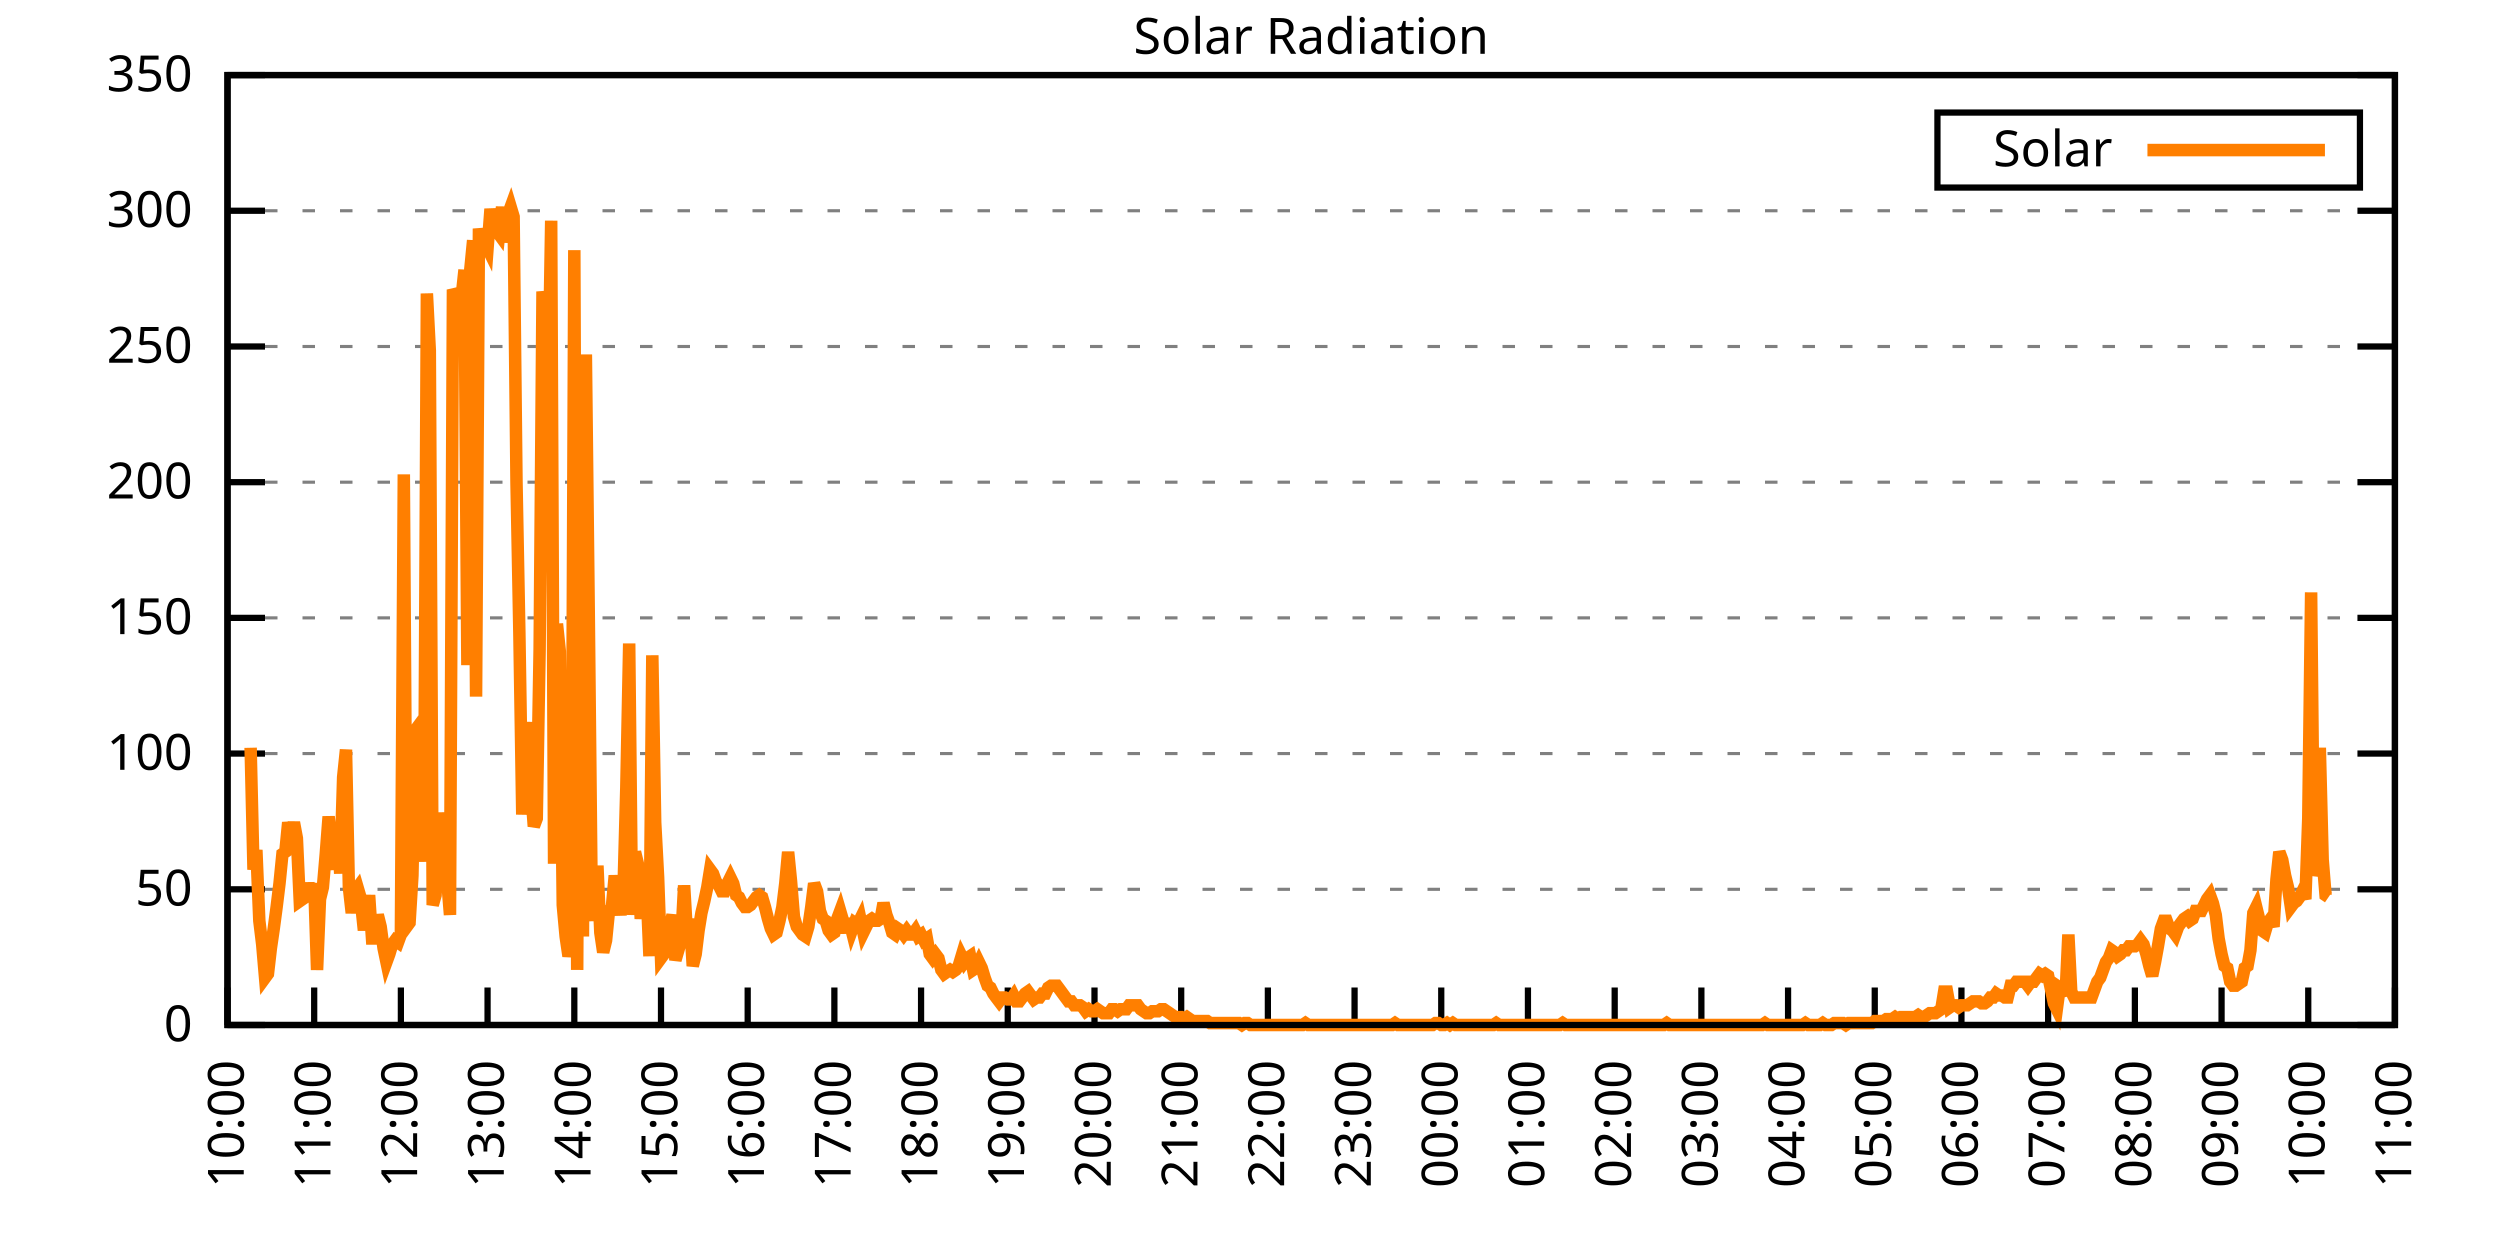
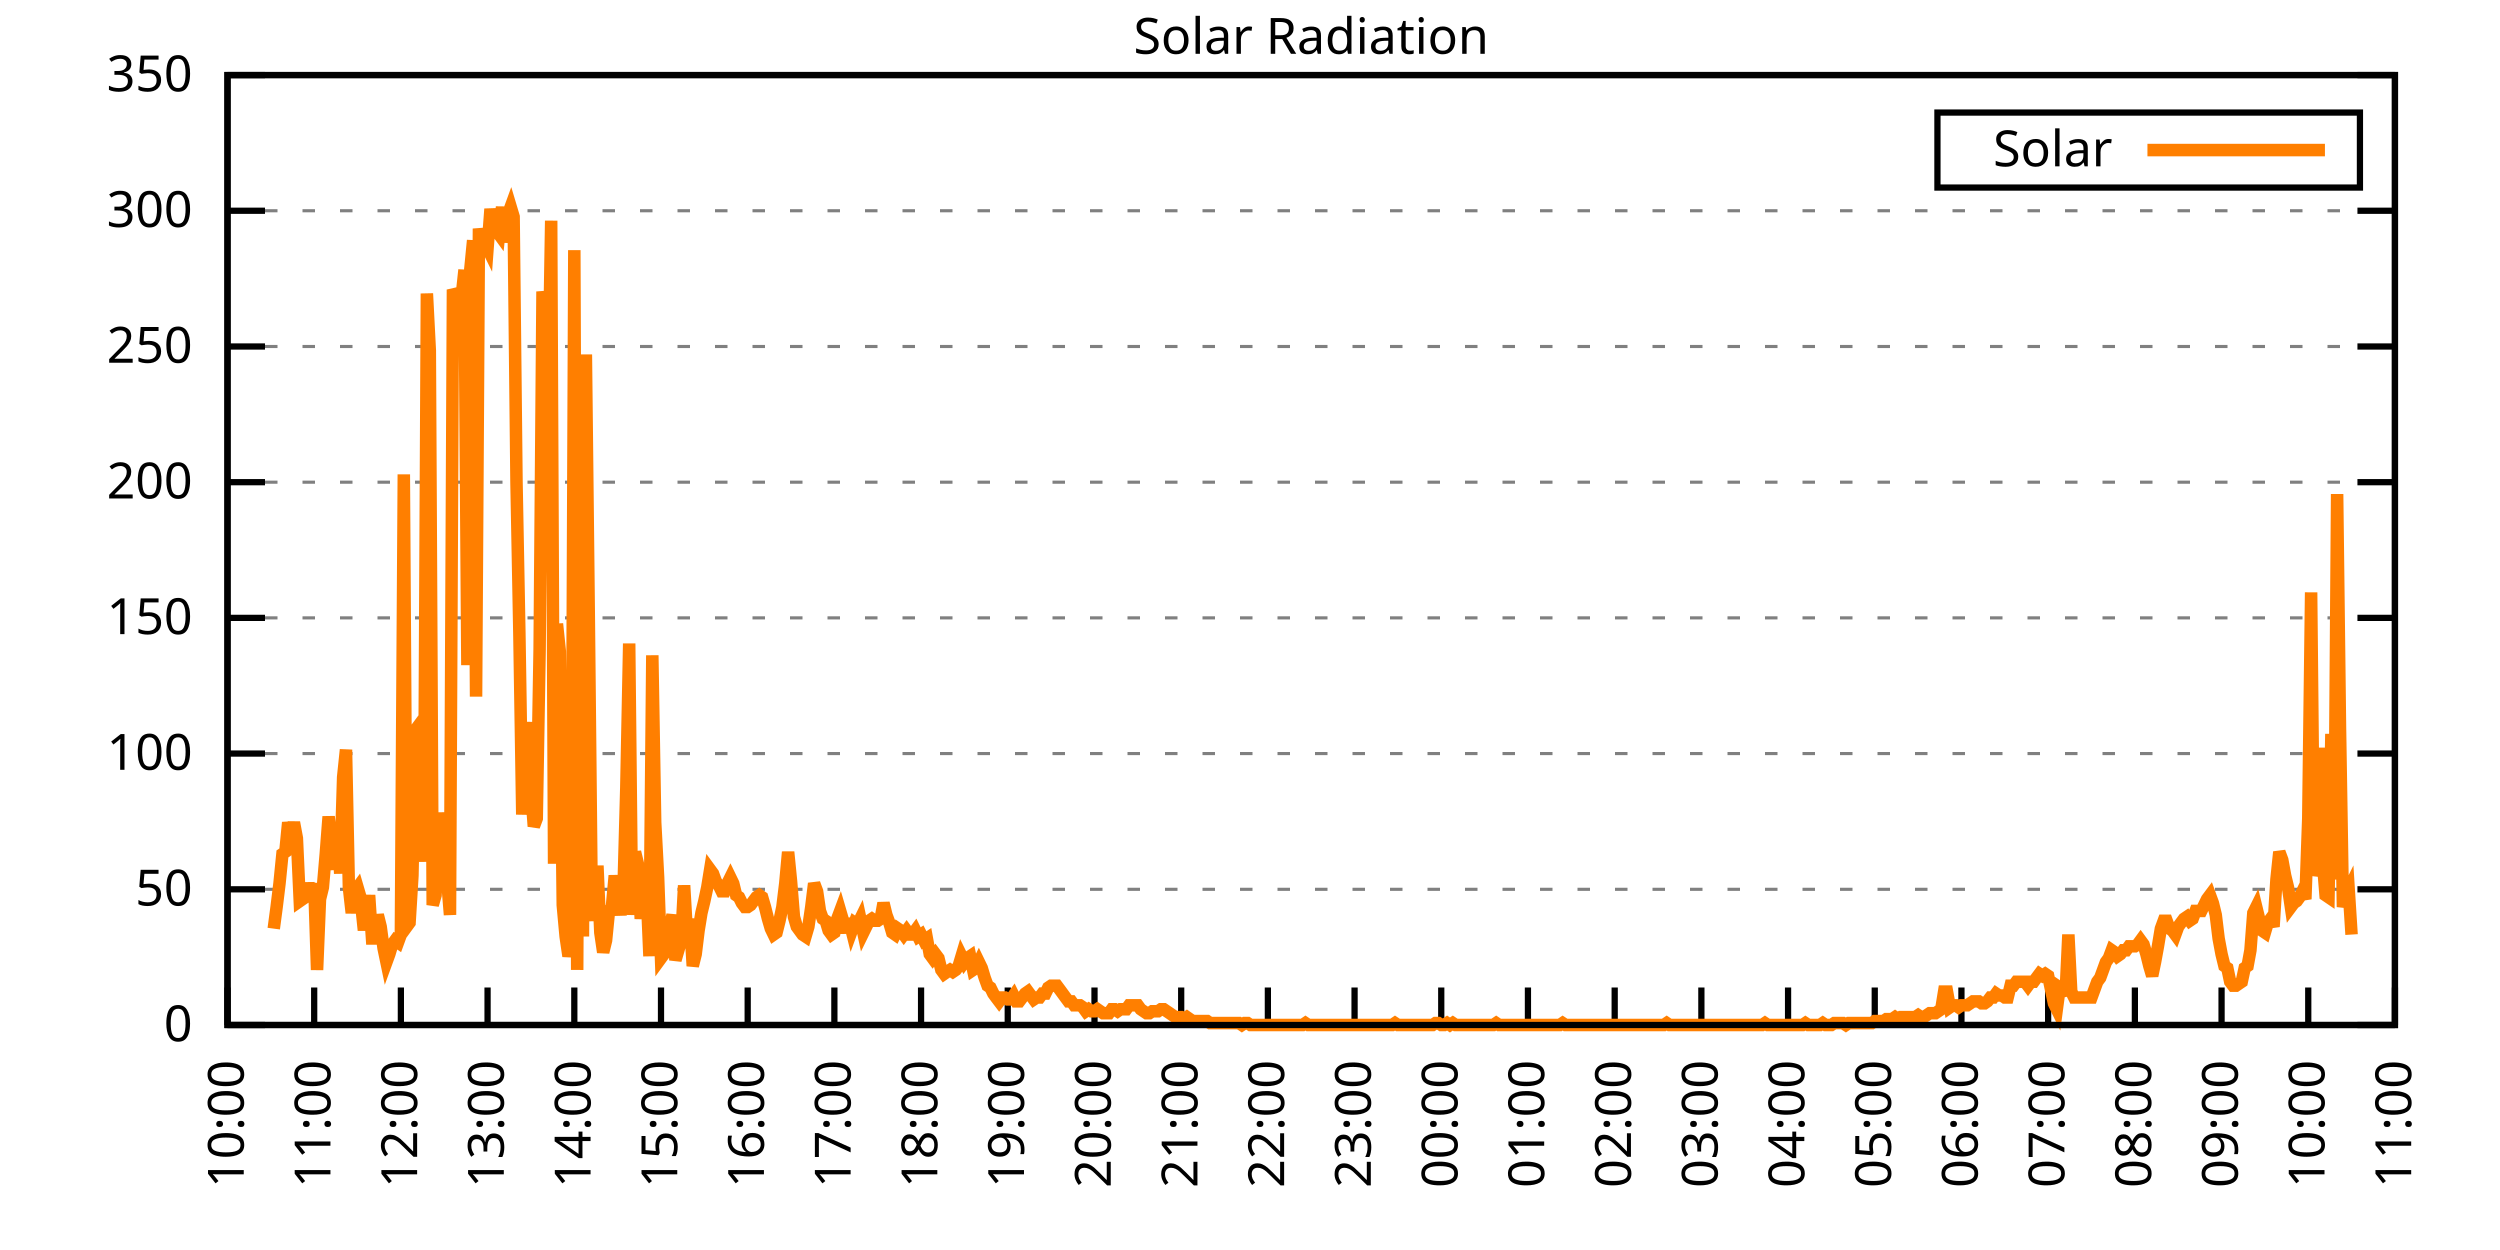
<svg xmlns="http://www.w3.org/2000/svg" xmlns:xlink="http://www.w3.org/1999/xlink" width="400" height="200" viewBox="0 0 400 200">
  <g id="gnuplot_canvas">
    <rect x="0" y="0" width="400" height="200" fill="none" />
    <defs>
      <circle id="gpDot" r="0.5" stroke-width="0.5" stroke="currentColor" />
      <path id="gpPt0" stroke-width="0.333" stroke="currentColor" d="M-1,0 h2 M0,-1 v2" />
      <path id="gpPt1" stroke-width="0.333" stroke="currentColor" d="M-1,-1 L1,1 M1,-1 L-1,1" />
      <path id="gpPt2" stroke-width="0.333" stroke="currentColor" d="M-1,0 L1,0 M0,-1 L0,1 M-1,-1 L1,1 M-1,1 L1,-1" />
      <rect id="gpPt3" stroke-width="0.333" stroke="currentColor" x="-1" y="-1" width="2" height="2" />
      <rect id="gpPt4" stroke-width="0.333" stroke="currentColor" fill="currentColor" x="-1" y="-1" width="2" height="2" />
      <circle id="gpPt5" stroke-width="0.333" stroke="currentColor" cx="0" cy="0" r="1" />
      <use xlink:href="#gpPt5" id="gpPt6" fill="currentColor" stroke="none" />
      <path id="gpPt7" stroke-width="0.333" stroke="currentColor" d="M0,-1.33 L-1.33,0.67 L1.33,0.67 z" />
      <use xlink:href="#gpPt7" id="gpPt8" fill="currentColor" stroke="none" />
      <use xlink:href="#gpPt7" id="gpPt9" stroke="currentColor" transform="rotate(180)" />
      <use xlink:href="#gpPt9" id="gpPt10" fill="currentColor" stroke="none" />
      <use xlink:href="#gpPt3" id="gpPt11" stroke="currentColor" transform="rotate(45)" />
      <use xlink:href="#gpPt11" id="gpPt12" fill="currentColor" stroke="none" />
      <path id="gpPt13" stroke-width="0.333" stroke="currentColor" d="M0,1.330 L1.265,0.411 L0.782,-1.067 L-0.782,-1.076 L-1.265,0.411 z" />
      <use xlink:href="#gpPt13" id="gpPt14" fill="currentColor" stroke="none" />
      <filter id="textbox" filterUnits="objectBoundingBox" x="0" y="0" height="1" width="1">
        <feFlood flood-color="white" flood-opacity="1" result="bgnd" />
        <feComposite in="SourceGraphic" in2="bgnd" operator="atop" />
      </filter>
      <filter id="greybox" filterUnits="objectBoundingBox" x="0" y="0" height="1" width="1">
        <feFlood flood-color="lightgrey" flood-opacity="1" result="grey" />
        <feComposite in="SourceGraphic" in2="grey" operator="atop" />
      </filter>
    </defs>
    <g fill="none" color="white" stroke="currentColor" stroke-width="1.00" stroke-linecap="butt" stroke-linejoin="miter">
</g>
    <g fill="none" color="black" stroke="currentColor" stroke-width="1.00" stroke-linecap="butt" stroke-linejoin="miter">
      <g stroke="none" shape-rendering="crispEdges">
        <polygon fill="rgb(255, 255, 255)" points="36.40,164.00 383.18,164.00 383.18,12.02 36.40,12.02 " />
      </g>
    </g>
    <g fill="none" color="black" stroke="currentColor" stroke-width="1.00" stroke-linecap="butt" stroke-linejoin="miter">
</g>
    <g fill="none" color="black" stroke="black" stroke-width="0.50" stroke-linecap="butt" stroke-linejoin="miter">
</g>
    <g fill="none" color="gray" stroke="currentColor" stroke-width="0.50" stroke-linecap="butt" stroke-linejoin="miter">
      <path stroke="gray" stroke-dasharray="2,4" class="gridline" d="M36.40,164.00 L383.19,164.00  " />
    </g>
    <g fill="none" color="gray" stroke="gray" stroke-width="1.00" stroke-linecap="butt" stroke-linejoin="miter">
</g>
    <g fill="none" color="black" stroke="currentColor" stroke-width="1.00" stroke-linecap="butt" stroke-linejoin="miter">
      <path stroke="black" d="M36.40,164.00 L42.40,164.00 M383.19,164.00 L377.19,164.00  " />
      <g transform="translate(30.80,166.60)" stroke="none" fill="black" font-family="Sans" font-size="8.00" text-anchor="end">
        <text>
          <tspan font-family="Sans"> 0</tspan>
        </text>
      </g>
    </g>
    <g fill="none" color="black" stroke="currentColor" stroke-width="1.00" stroke-linecap="butt" stroke-linejoin="miter">
</g>
    <g fill="none" color="black" stroke="black" stroke-width="0.50" stroke-linecap="butt" stroke-linejoin="miter">
</g>
    <g fill="none" color="gray" stroke="currentColor" stroke-width="0.50" stroke-linecap="butt" stroke-linejoin="miter">
      <path stroke="gray" stroke-dasharray="2,4" class="gridline" d="M36.40,142.29 L383.19,142.29  " />
    </g>
    <g fill="none" color="gray" stroke="gray" stroke-width="1.00" stroke-linecap="butt" stroke-linejoin="miter">
</g>
    <g fill="none" color="black" stroke="currentColor" stroke-width="1.00" stroke-linecap="butt" stroke-linejoin="miter">
      <path stroke="black" d="M36.40,142.29 L42.40,142.29 M383.19,142.29 L377.19,142.29  " />
      <g transform="translate(30.80,144.89)" stroke="none" fill="black" font-family="Sans" font-size="8.00" text-anchor="end">
        <text>
          <tspan font-family="Sans"> 50</tspan>
        </text>
      </g>
    </g>
    <g fill="none" color="black" stroke="currentColor" stroke-width="1.00" stroke-linecap="butt" stroke-linejoin="miter">
</g>
    <g fill="none" color="black" stroke="black" stroke-width="0.50" stroke-linecap="butt" stroke-linejoin="miter">
</g>
    <g fill="none" color="gray" stroke="currentColor" stroke-width="0.50" stroke-linecap="butt" stroke-linejoin="miter">
      <path stroke="gray" stroke-dasharray="2,4" class="gridline" d="M36.40,120.57 L383.19,120.57  " />
    </g>
    <g fill="none" color="gray" stroke="gray" stroke-width="1.00" stroke-linecap="butt" stroke-linejoin="miter">
</g>
    <g fill="none" color="black" stroke="currentColor" stroke-width="1.00" stroke-linecap="butt" stroke-linejoin="miter">
      <path stroke="black" d="M36.40,120.57 L42.40,120.57 M383.19,120.57 L377.19,120.57  " />
      <g transform="translate(30.80,123.17)" stroke="none" fill="black" font-family="Sans" font-size="8.00" text-anchor="end">
        <text>
          <tspan font-family="Sans"> 100</tspan>
        </text>
      </g>
    </g>
    <g fill="none" color="black" stroke="currentColor" stroke-width="1.00" stroke-linecap="butt" stroke-linejoin="miter">
</g>
    <g fill="none" color="black" stroke="black" stroke-width="0.50" stroke-linecap="butt" stroke-linejoin="miter">
</g>
    <g fill="none" color="gray" stroke="currentColor" stroke-width="0.50" stroke-linecap="butt" stroke-linejoin="miter">
      <path stroke="gray" stroke-dasharray="2,4" class="gridline" d="M36.40,98.86 L383.19,98.86  " />
    </g>
    <g fill="none" color="gray" stroke="gray" stroke-width="1.00" stroke-linecap="butt" stroke-linejoin="miter">
</g>
    <g fill="none" color="black" stroke="currentColor" stroke-width="1.00" stroke-linecap="butt" stroke-linejoin="miter">
      <path stroke="black" d="M36.40,98.86 L42.40,98.86 M383.19,98.86 L377.19,98.86  " />
      <g transform="translate(30.80,101.46)" stroke="none" fill="black" font-family="Sans" font-size="8.00" text-anchor="end">
        <text>
          <tspan font-family="Sans"> 150</tspan>
        </text>
      </g>
    </g>
    <g fill="none" color="black" stroke="currentColor" stroke-width="1.00" stroke-linecap="butt" stroke-linejoin="miter">
</g>
    <g fill="none" color="black" stroke="black" stroke-width="0.50" stroke-linecap="butt" stroke-linejoin="miter">
</g>
    <g fill="none" color="gray" stroke="currentColor" stroke-width="0.50" stroke-linecap="butt" stroke-linejoin="miter">
      <path stroke="gray" stroke-dasharray="2,4" class="gridline" d="M36.40,77.15 L383.19,77.15  " />
    </g>
    <g fill="none" color="gray" stroke="gray" stroke-width="1.00" stroke-linecap="butt" stroke-linejoin="miter">
</g>
    <g fill="none" color="black" stroke="currentColor" stroke-width="1.00" stroke-linecap="butt" stroke-linejoin="miter">
      <path stroke="black" d="M36.40,77.15 L42.40,77.15 M383.19,77.15 L377.19,77.15  " />
      <g transform="translate(30.80,79.75)" stroke="none" fill="black" font-family="Sans" font-size="8.00" text-anchor="end">
        <text>
          <tspan font-family="Sans"> 200</tspan>
        </text>
      </g>
    </g>
    <g fill="none" color="black" stroke="currentColor" stroke-width="1.00" stroke-linecap="butt" stroke-linejoin="miter">
</g>
    <g fill="none" color="black" stroke="black" stroke-width="0.50" stroke-linecap="butt" stroke-linejoin="miter">
</g>
    <g fill="none" color="gray" stroke="currentColor" stroke-width="0.50" stroke-linecap="butt" stroke-linejoin="miter">
      <path stroke="gray" stroke-dasharray="2,4" class="gridline" d="M36.40,55.44 L383.19,55.44  " />
    </g>
    <g fill="none" color="gray" stroke="gray" stroke-width="1.00" stroke-linecap="butt" stroke-linejoin="miter">
</g>
    <g fill="none" color="black" stroke="currentColor" stroke-width="1.00" stroke-linecap="butt" stroke-linejoin="miter">
      <path stroke="black" d="M36.40,55.44 L42.40,55.44 M383.19,55.44 L377.19,55.44  " />
      <g transform="translate(30.80,58.04)" stroke="none" fill="black" font-family="Sans" font-size="8.00" text-anchor="end">
        <text>
          <tspan font-family="Sans"> 250</tspan>
        </text>
      </g>
    </g>
    <g fill="none" color="black" stroke="currentColor" stroke-width="1.00" stroke-linecap="butt" stroke-linejoin="miter">
</g>
    <g fill="none" color="black" stroke="black" stroke-width="0.50" stroke-linecap="butt" stroke-linejoin="miter">
</g>
    <g fill="none" color="gray" stroke="currentColor" stroke-width="0.50" stroke-linecap="butt" stroke-linejoin="miter">
      <path stroke="gray" stroke-dasharray="2,4" class="gridline" d="M36.40,33.72 L383.19,33.72  " />
    </g>
    <g fill="none" color="gray" stroke="gray" stroke-width="1.00" stroke-linecap="butt" stroke-linejoin="miter">
</g>
    <g fill="none" color="black" stroke="currentColor" stroke-width="1.00" stroke-linecap="butt" stroke-linejoin="miter">
      <path stroke="black" d="M36.40,33.72 L42.40,33.72 M383.19,33.72 L377.19,33.72  " />
      <g transform="translate(30.80,36.32)" stroke="none" fill="black" font-family="Sans" font-size="8.00" text-anchor="end">
        <text>
          <tspan font-family="Sans"> 300</tspan>
        </text>
      </g>
    </g>
    <g fill="none" color="black" stroke="currentColor" stroke-width="1.00" stroke-linecap="butt" stroke-linejoin="miter">
</g>
    <g fill="none" color="black" stroke="black" stroke-width="0.50" stroke-linecap="butt" stroke-linejoin="miter">
</g>
    <g fill="none" color="gray" stroke="currentColor" stroke-width="0.50" stroke-linecap="butt" stroke-linejoin="miter">
      <path stroke="gray" stroke-dasharray="2,4" class="gridline" d="M36.40,12.01 L383.19,12.01  " />
    </g>
    <g fill="none" color="gray" stroke="gray" stroke-width="1.00" stroke-linecap="butt" stroke-linejoin="miter">
</g>
    <g fill="none" color="black" stroke="currentColor" stroke-width="1.00" stroke-linecap="butt" stroke-linejoin="miter">
      <path stroke="black" d="M36.40,12.01 L42.40,12.01 M383.19,12.01 L377.19,12.01  " />
      <g transform="translate(30.80,14.61)" stroke="none" fill="black" font-family="Sans" font-size="8.00" text-anchor="end">
        <text>
          <tspan font-family="Sans"> 350</tspan>
        </text>
      </g>
    </g>
    <g fill="none" color="black" stroke="currentColor" stroke-width="1.00" stroke-linecap="butt" stroke-linejoin="miter">
      <path stroke="black" d="M36.40,164.00 L36.40,158.00  " />
      <g transform="translate(39.00,169.60) rotate(270.00)" stroke="none" fill="black" font-family="Sans" font-size="8.00" text-anchor="end">
        <text>
          <tspan font-family="Sans">10:00</tspan>
        </text>
      </g>
    </g>
    <g fill="none" color="black" stroke="currentColor" stroke-width="1.00" stroke-linecap="butt" stroke-linejoin="miter">
      <path stroke="black" d="M50.27,164.00 L50.27,158.00  " />
      <g transform="translate(52.87,169.60) rotate(270.00)" stroke="none" fill="black" font-family="Sans" font-size="8.00" text-anchor="end">
        <text>
          <tspan font-family="Sans">11:00</tspan>
        </text>
      </g>
    </g>
    <g fill="none" color="black" stroke="currentColor" stroke-width="1.00" stroke-linecap="butt" stroke-linejoin="miter">
      <path stroke="black" d="M64.14,164.00 L64.14,158.00  " />
      <g transform="translate(66.74,169.60) rotate(270.00)" stroke="none" fill="black" font-family="Sans" font-size="8.00" text-anchor="end">
        <text>
          <tspan font-family="Sans">12:00</tspan>
        </text>
      </g>
    </g>
    <g fill="none" color="black" stroke="currentColor" stroke-width="1.00" stroke-linecap="butt" stroke-linejoin="miter">
      <path stroke="black" d="M78.01,164.00 L78.01,158.00  " />
      <g transform="translate(80.61,169.60) rotate(270.00)" stroke="none" fill="black" font-family="Sans" font-size="8.00" text-anchor="end">
        <text>
          <tspan font-family="Sans">13:00</tspan>
        </text>
      </g>
    </g>
    <g fill="none" color="black" stroke="currentColor" stroke-width="1.00" stroke-linecap="butt" stroke-linejoin="miter">
      <path stroke="black" d="M91.89,164.00 L91.89,158.00  " />
      <g transform="translate(94.49,169.60) rotate(270.00)" stroke="none" fill="black" font-family="Sans" font-size="8.00" text-anchor="end">
        <text>
          <tspan font-family="Sans">14:00</tspan>
        </text>
      </g>
    </g>
    <g fill="none" color="black" stroke="currentColor" stroke-width="1.00" stroke-linecap="butt" stroke-linejoin="miter">
      <path stroke="black" d="M105.76,164.00 L105.76,158.00  " />
      <g transform="translate(108.36,169.60) rotate(270.00)" stroke="none" fill="black" font-family="Sans" font-size="8.00" text-anchor="end">
        <text>
          <tspan font-family="Sans">15:00</tspan>
        </text>
      </g>
    </g>
    <g fill="none" color="black" stroke="currentColor" stroke-width="1.00" stroke-linecap="butt" stroke-linejoin="miter">
      <path stroke="black" d="M119.63,164.00 L119.63,158.00  " />
      <g transform="translate(122.23,169.60) rotate(270.00)" stroke="none" fill="black" font-family="Sans" font-size="8.00" text-anchor="end">
        <text>
          <tspan font-family="Sans">16:00</tspan>
        </text>
      </g>
    </g>
    <g fill="none" color="black" stroke="currentColor" stroke-width="1.00" stroke-linecap="butt" stroke-linejoin="miter">
      <path stroke="black" d="M133.50,164.00 L133.50,158.00  " />
      <g transform="translate(136.10,169.60) rotate(270.00)" stroke="none" fill="black" font-family="Sans" font-size="8.00" text-anchor="end">
        <text>
          <tspan font-family="Sans">17:00</tspan>
        </text>
      </g>
    </g>
    <g fill="none" color="black" stroke="currentColor" stroke-width="1.00" stroke-linecap="butt" stroke-linejoin="miter">
      <path stroke="black" d="M147.37,164.00 L147.37,158.00  " />
      <g transform="translate(149.97,169.60) rotate(270.00)" stroke="none" fill="black" font-family="Sans" font-size="8.00" text-anchor="end">
        <text>
          <tspan font-family="Sans">18:00</tspan>
        </text>
      </g>
    </g>
    <g fill="none" color="black" stroke="currentColor" stroke-width="1.00" stroke-linecap="butt" stroke-linejoin="miter">
      <path stroke="black" d="M161.24,164.00 L161.24,158.00  " />
      <g transform="translate(163.84,169.60) rotate(270.00)" stroke="none" fill="black" font-family="Sans" font-size="8.00" text-anchor="end">
        <text>
          <tspan font-family="Sans">19:00</tspan>
        </text>
      </g>
    </g>
    <g fill="none" color="black" stroke="currentColor" stroke-width="1.00" stroke-linecap="butt" stroke-linejoin="miter">
      <path stroke="black" d="M175.12,164.00 L175.12,158.00  " />
      <g transform="translate(177.72,169.60) rotate(270.00)" stroke="none" fill="black" font-family="Sans" font-size="8.00" text-anchor="end">
        <text>
          <tspan font-family="Sans">20:00</tspan>
        </text>
      </g>
    </g>
    <g fill="none" color="black" stroke="currentColor" stroke-width="1.00" stroke-linecap="butt" stroke-linejoin="miter">
      <path stroke="black" d="M188.99,164.00 L188.99,158.00  " />
      <g transform="translate(191.59,169.60) rotate(270.00)" stroke="none" fill="black" font-family="Sans" font-size="8.00" text-anchor="end">
        <text>
          <tspan font-family="Sans">21:00</tspan>
        </text>
      </g>
    </g>
    <g fill="none" color="black" stroke="currentColor" stroke-width="1.00" stroke-linecap="butt" stroke-linejoin="miter">
      <path stroke="black" d="M202.86,164.00 L202.86,158.00  " />
      <g transform="translate(205.46,169.60) rotate(270.00)" stroke="none" fill="black" font-family="Sans" font-size="8.00" text-anchor="end">
        <text>
          <tspan font-family="Sans">22:00</tspan>
        </text>
      </g>
    </g>
    <g fill="none" color="black" stroke="currentColor" stroke-width="1.00" stroke-linecap="butt" stroke-linejoin="miter">
      <path stroke="black" d="M216.73,164.00 L216.73,158.00  " />
      <g transform="translate(219.33,169.60) rotate(270.00)" stroke="none" fill="black" font-family="Sans" font-size="8.00" text-anchor="end">
        <text>
          <tspan font-family="Sans">23:00</tspan>
        </text>
      </g>
    </g>
    <g fill="none" color="black" stroke="currentColor" stroke-width="1.00" stroke-linecap="butt" stroke-linejoin="miter">
      <path stroke="black" d="M230.60,164.00 L230.60,158.00  " />
      <g transform="translate(233.20,169.60) rotate(270.00)" stroke="none" fill="black" font-family="Sans" font-size="8.00" text-anchor="end">
        <text>
          <tspan font-family="Sans">00:00</tspan>
        </text>
      </g>
    </g>
    <g fill="none" color="black" stroke="currentColor" stroke-width="1.00" stroke-linecap="butt" stroke-linejoin="miter">
      <path stroke="black" d="M244.47,164.00 L244.47,158.00  " />
      <g transform="translate(247.07,169.60) rotate(270.00)" stroke="none" fill="black" font-family="Sans" font-size="8.00" text-anchor="end">
        <text>
          <tspan font-family="Sans">01:00</tspan>
        </text>
      </g>
    </g>
    <g fill="none" color="black" stroke="currentColor" stroke-width="1.00" stroke-linecap="butt" stroke-linejoin="miter">
      <path stroke="black" d="M258.35,164.00 L258.35,158.00  " />
      <g transform="translate(260.95,169.60) rotate(270.00)" stroke="none" fill="black" font-family="Sans" font-size="8.00" text-anchor="end">
        <text>
          <tspan font-family="Sans">02:00</tspan>
        </text>
      </g>
    </g>
    <g fill="none" color="black" stroke="currentColor" stroke-width="1.00" stroke-linecap="butt" stroke-linejoin="miter">
      <path stroke="black" d="M272.22,164.00 L272.22,158.00  " />
      <g transform="translate(274.82,169.60) rotate(270.00)" stroke="none" fill="black" font-family="Sans" font-size="8.00" text-anchor="end">
        <text>
          <tspan font-family="Sans">03:00</tspan>
        </text>
      </g>
    </g>
    <g fill="none" color="black" stroke="currentColor" stroke-width="1.00" stroke-linecap="butt" stroke-linejoin="miter">
      <path stroke="black" d="M286.09,164.00 L286.09,158.00  " />
      <g transform="translate(288.69,169.60) rotate(270.00)" stroke="none" fill="black" font-family="Sans" font-size="8.00" text-anchor="end">
        <text>
          <tspan font-family="Sans">04:00</tspan>
        </text>
      </g>
    </g>
    <g fill="none" color="black" stroke="currentColor" stroke-width="1.00" stroke-linecap="butt" stroke-linejoin="miter">
      <path stroke="black" d="M299.96,164.00 L299.96,158.00  " />
      <g transform="translate(302.56,169.60) rotate(270.00)" stroke="none" fill="black" font-family="Sans" font-size="8.00" text-anchor="end">
        <text>
          <tspan font-family="Sans">05:00</tspan>
        </text>
      </g>
    </g>
    <g fill="none" color="black" stroke="currentColor" stroke-width="1.00" stroke-linecap="butt" stroke-linejoin="miter">
      <path stroke="black" d="M313.83,164.00 L313.83,158.00  " />
      <g transform="translate(316.43,169.60) rotate(270.00)" stroke="none" fill="black" font-family="Sans" font-size="8.00" text-anchor="end">
        <text>
          <tspan font-family="Sans">06:00</tspan>
        </text>
      </g>
    </g>
    <g fill="none" color="black" stroke="currentColor" stroke-width="1.00" stroke-linecap="butt" stroke-linejoin="miter">
      <path stroke="black" d="M327.70,164.00 L327.70,158.00  " />
      <g transform="translate(330.30,169.60) rotate(270.00)" stroke="none" fill="black" font-family="Sans" font-size="8.00" text-anchor="end">
        <text>
          <tspan font-family="Sans">07:00</tspan>
        </text>
      </g>
    </g>
    <g fill="none" color="black" stroke="currentColor" stroke-width="1.00" stroke-linecap="butt" stroke-linejoin="miter">
      <path stroke="black" d="M341.58,164.00 L341.58,158.00  " />
      <g transform="translate(344.18,169.60) rotate(270.00)" stroke="none" fill="black" font-family="Sans" font-size="8.00" text-anchor="end">
        <text>
          <tspan font-family="Sans">08:00</tspan>
        </text>
      </g>
    </g>
    <g fill="none" color="black" stroke="currentColor" stroke-width="1.00" stroke-linecap="butt" stroke-linejoin="miter">
      <path stroke="black" d="M355.45,164.00 L355.45,158.00  " />
      <g transform="translate(358.05,169.60) rotate(270.00)" stroke="none" fill="black" font-family="Sans" font-size="8.00" text-anchor="end">
        <text>
          <tspan font-family="Sans">09:00</tspan>
        </text>
      </g>
    </g>
    <g fill="none" color="black" stroke="currentColor" stroke-width="1.00" stroke-linecap="butt" stroke-linejoin="miter">
      <path stroke="black" d="M369.32,164.00 L369.32,158.00  " />
      <g transform="translate(371.92,169.60) rotate(270.00)" stroke="none" fill="black" font-family="Sans" font-size="8.00" text-anchor="end">
        <text>
          <tspan font-family="Sans">10:00</tspan>
        </text>
      </g>
    </g>
    <g fill="none" color="black" stroke="currentColor" stroke-width="1.00" stroke-linecap="butt" stroke-linejoin="miter">
      <path stroke="black" d="M383.19,164.00 L383.19,158.00  " />
      <g transform="translate(385.79,169.60) rotate(270.00)" stroke="none" fill="black" font-family="Sans" font-size="8.00" text-anchor="end">
        <text>
          <tspan font-family="Sans">11:00</tspan>
        </text>
      </g>
    </g>
    <g fill="none" color="black" stroke="currentColor" stroke-width="1.00" stroke-linecap="butt" stroke-linejoin="miter">
</g>
    <g fill="none" color="black" stroke="currentColor" stroke-width="1.00" stroke-linecap="butt" stroke-linejoin="miter">
      <path stroke="black" d="M36.40,12.01 L36.40,164.00 L383.19,164.00 L383.19,12.01 L36.40,12.01 Z  " />
    </g>
    <g fill="none" color="black" stroke="currentColor" stroke-width="1.00" stroke-linecap="butt" stroke-linejoin="miter">
</g>
    <g fill="none" color="black" stroke="currentColor" stroke-width="1.00" stroke-linecap="butt" stroke-linejoin="miter">
      <path stroke="black" d="M309.99,30.01 L309.99,18.01 L377.59,18.01 L377.59,30.01 L309.99,30.01 Z  " />
    </g>
    <g id="Solar_Radiation_plot_1">
      <g fill="none" color="white" stroke="black" stroke-width="2.00" stroke-linecap="butt" stroke-linejoin="miter">
</g>
      <g fill="none" color="black" stroke="currentColor" stroke-width="2.00" stroke-linecap="butt" stroke-linejoin="miter">
        <g transform="translate(337.99,26.61)" stroke="none" fill="black" font-family="Sans" font-size="8.00" text-anchor="end">
          <text>
            <tspan font-family="Sans">Solar</tspan>
          </text>
        </g>
      </g>
      <g fill="none" color="black" stroke="currentColor" stroke-width="2.00" stroke-linecap="butt" stroke-linejoin="miter">
-         <path stroke="rgb(255, 127,   0)" d="M343.59,24.01 L371.99,24.01 M40.10,119.64 L40.56,139.14 L41.02,136.00 L41.49,147.32 L41.95,151.10 L42.41,156.45   L42.87,155.82 L43.34,151.73 L43.80,148.58 L44.26,145.12 L44.72,141.35 L45.19,136.63 L45.65,136.31 L46.11,131.59   L46.57,133.79 L47.03,131.59 L47.50,134.11 L47.96,144.18 L48.42,143.86 L48.88,143.55 L49.35,141.35 L49.81,143.23   L50.27,141.35 L50.73,155.19 L51.20,143.86 L51.66,141.98 L52.12,136.63 L52.58,130.65 L53.05,135.05 L53.51,139.14   L53.97,131.91 L54.43,139.77 L54.90,124.36 L55.36,119.95 L55.82,141.98 L56.28,146.07 L56.75,142.60 L57.21,141.98   L57.67,143.55 L58.13,147.95 L58.59,147.95 L59.06,143.23 L59.52,150.16 L59.98,150.16 L60.44,146.38 L60.91,148.27   L61.37,151.73 L61.83,153.93 L62.29,152.67 L62.76,151.10 L63.22,150.47 L63.68,150.79 L64.14,149.53 L64.61,75.90   L65.07,148.27 L65.53,147.64 L65.99,140.09 L66.46,116.80 L66.92,116.18 L67.38,119.01 L67.84,137.89 L68.30,46.96   L68.77,56.08 L69.23,144.81 L69.69,143.23 L70.15,130.02 L70.62,136.63 L71.08,141.03 L71.54,140.72 L72.00,146.38   L72.47,46.33 L72.93,47.27 L73.39,50.10 L73.85,47.58 L74.32,43.18 L74.78,106.42 L75.24,43.18 L75.70,38.46   L76.17,111.46 L76.63,36.57 L77.09,39.40 L77.55,38.78 L78.01,39.72 L78.48,33.43 L78.94,36.57 L79.40,36.89   L79.86,37.52 L80.33,33.11 L80.79,38.78 L81.25,34.37 L81.71,33.11 L82.18,34.68 L82.64,77.16 L83.10,101.39   L83.56,130.33 L84.03,121.21 L84.49,115.55 L84.95,125.93 L85.41,132.22 L85.88,130.96 L86.34,103.90 L86.80,46.64   L87.26,49.47 L87.72,63.95 L88.19,35.31 L88.65,138.20 L89.11,99.81 L89.57,104.22 L90.04,144.81 L90.50,149.84   L90.96,152.99 L91.42,151.10 L91.89,40.03 L92.35,155.19 L92.81,60.80 L93.27,149.84 L93.74,56.71 L94.20,97.93   L94.66,142.60 L95.12,147.32 L95.59,138.51 L96.05,149.21 L96.51,152.36 L96.97,150.47 L97.44,145.75 L97.90,145.12   L98.36,140.09 L98.82,143.86 L99.28,146.38 L99.75,142.60 L100.21,125.93 L100.67,102.96 L101.13,146.38 L101.60,136.31   L102.06,138.20 L102.52,147.01 L102.98,141.98 L103.45,142.29 L103.91,152.99 L104.37,104.85 L104.83,131.59 L105.30,140.40   L105.76,153.30 L106.22,152.67 L106.68,148.90 L107.15,148.27 L107.61,146.38 L108.07,153.62 L108.99,150.47 L109.46,141.66   L109.92,149.53 L110.38,147.01 L110.84,154.56 L111.31,152.67 L111.77,148.90 L112.23,146.07 L112.69,144.18 L113.16,141.98   L113.62,139.14 L114.08,139.77 L114.54,141.03 L115.01,141.66 L115.47,142.60 L115.93,142.60 L116.39,141.35 L116.86,140.40   L117.32,141.35 L117.78,143.23 L118.24,143.55 L118.70,144.49 L119.17,145.12 L119.63,145.12 L120.09,144.81 L120.55,144.18   L121.02,143.55 L121.48,143.23 L121.94,143.55 L122.40,145.12 L122.87,147.01 L123.33,148.58 L123.79,149.53 L124.25,149.21   L124.72,147.32 L125.18,145.12 L125.64,141.35 L126.10,136.31 L126.57,141.03 L127.03,146.70 L127.49,148.27 L127.95,148.90   L128.41,149.53 L128.88,149.84 L129.34,148.27 L129.80,145.12 L130.26,141.35 L130.73,142.60 L131.19,145.75 L131.65,147.01   L132.11,147.32 L132.58,148.90 L133.04,149.53 L133.50,149.21 L133.96,147.01 L134.43,145.75 L134.89,147.32 L135.35,149.21   L135.81,147.01 L136.28,148.90 L136.74,147.64 L137.20,147.95 L137.66,147.01 L138.13,149.21 L138.59,148.27 L139.05,147.32   L139.51,147.01 L139.97,147.32 L140.44,147.32 L140.90,147.01 L141.36,144.49 L141.82,146.38 L142.29,147.64 L142.75,149.21   L143.21,149.53 L143.67,148.58 L144.14,148.90 L144.60,149.53 L145.06,148.90 L145.52,149.53 L145.99,149.53 L146.45,148.90   L146.91,149.84 L147.37,149.53 L147.84,150.47 L148.30,150.16 L148.76,152.67 L149.22,153.30 L149.68,152.67 L150.15,153.30   L150.61,155.19 L151.07,155.82 L151.53,155.50 L152.00,155.19 L152.46,155.50 L152.92,155.19 L153.38,154.56 L153.85,152.99   L154.31,153.93 L154.77,153.30 L155.23,152.99 L155.70,155.19 L156.16,154.88 L156.62,153.93 L157.08,154.88 L157.55,156.45   L158.01,157.71 L158.47,158.02 L158.93,158.97 L159.39,159.60 L159.86,160.22 L160.32,159.60 L160.78,159.60 L161.24,159.91   L161.71,159.91 L162.17,159.28 L162.63,160.22 L163.09,160.22 L163.56,159.60 L164.02,158.97 L164.48,158.65 L164.94,159.28   L165.41,159.91 L165.87,159.60 L166.33,159.60 L166.79,158.97 L167.26,158.97 L167.72,158.02 L168.18,157.71 L168.64,157.71   L169.10,157.71 L169.57,158.34 L170.03,158.97 L170.49,159.60 L170.95,160.22 L171.42,160.22 L171.88,160.85 L172.34,160.85   L172.80,160.85 L173.27,161.17 L173.73,161.80 L174.19,161.48 L174.65,161.80 L175.12,161.80 L175.58,161.48 L176.04,161.80   L176.50,162.11 L176.97,162.11 L177.43,162.11 L177.89,161.48 L178.35,161.48 L178.82,161.80 L179.28,161.48 L179.74,161.48   L180.20,161.48 L180.66,160.85 L181.13,160.85 L181.59,160.85 L182.05,160.85 L182.51,161.48 L182.98,161.80 L183.44,162.11   L183.90,162.11 L184.36,161.80 L184.83,161.80 L185.29,161.80 L185.75,161.48 L186.21,161.48 L186.68,161.80 L187.14,162.11   L187.60,162.43 L188.06,162.74 L188.53,162.74 L188.99,162.74 L189.45,163.06 L189.91,162.74 L190.37,163.06 L190.84,163.37   L191.30,163.37 L191.76,163.37 L192.22,163.37 L192.69,163.37 L193.15,163.37 L193.61,163.69 L194.07,163.69 L194.54,163.69   L195.00,163.69 L195.46,163.69 L195.92,163.69 L196.39,163.69 L196.85,163.69 L197.31,163.69 L197.77,163.69 L198.24,163.69   L198.70,164.00 L199.16,163.69 L199.62,163.69 L200.08,164.00 L200.55,164.00 L201.01,164.00 L201.47,164.00 L201.93,164.00   L202.40,164.00 L202.86,164.00 L203.32,164.00 L203.78,164.00 L204.25,164.00 L204.71,164.00 L205.17,164.00 L205.63,164.00   L206.10,164.00 L206.56,164.00 L207.02,164.00 L207.48,164.00 L207.95,164.00 L208.41,164.00 L208.87,163.69 L209.33,164.00   L209.80,164.00 L210.26,164.00 L210.72,164.00 L211.18,164.00 L211.64,164.00 L212.11,164.00 L212.57,164.00 L213.03,164.00   L213.49,164.00 L213.96,164.00 L214.42,164.00 L214.88,164.00 L215.34,164.00 L215.81,164.00 L216.27,164.00 L216.73,164.00   L217.19,164.00 L217.66,164.00 L218.12,164.00 L218.58,164.00 L219.04,164.00 L219.51,164.00 L219.97,164.00 L220.43,164.00   L220.89,164.00 L221.35,164.00 L221.82,164.00 L222.28,164.00 L222.74,164.00 L223.20,163.69 L223.67,164.00 L224.13,164.00   L224.59,164.00 L225.05,164.00 L225.52,164.00 L225.98,164.00 L226.44,164.00 L226.90,164.00 L227.37,164.00 L227.83,164.00   L228.29,164.00 L228.75,164.00 L229.22,164.00 L229.68,163.69 L230.14,163.69 L230.60,164.00 L231.06,164.00 L231.53,163.69   L231.99,164.00 L232.45,163.69 L232.91,164.00 L233.38,164.00 L233.84,164.00 L234.30,164.00 L234.76,164.00 L235.23,164.00   L235.69,164.00 L236.15,164.00 L236.61,164.00 L237.08,164.00 L237.54,164.00 L238.00,164.00 L238.46,164.00 L238.93,164.00   L239.39,163.69 L239.85,164.00 L240.31,164.00 L240.77,164.00 L241.24,164.00 L241.70,164.00 L242.16,164.00 L242.62,164.00   L243.09,164.00 L243.55,164.00 L244.01,164.00 L244.47,164.00 L244.94,164.00 L245.40,164.00 L245.86,164.00 L246.32,164.00   L246.79,164.00 L247.25,164.00 L247.71,164.00 L248.17,164.00 L248.64,164.00 L249.10,164.00 L249.56,164.00 L250.02,163.69   L250.49,164.00 L250.95,164.00 L251.41,164.00 L251.87,164.00 L252.33,164.00 L252.80,164.00 L253.26,164.00 L253.72,164.00   L254.18,164.00 L254.65,164.00 L255.11,164.00 L255.57,164.00 L256.03,164.00 L256.50,164.00 L256.96,164.00 L257.42,164.00   L257.88,164.00 L258.35,164.00 L258.81,164.00 L259.27,164.00 L259.73,164.00 L260.20,164.00 L260.66,164.00 L261.12,164.00   L261.58,164.00 L262.04,164.00 L262.51,164.00 L262.97,164.00 L263.43,164.00 L263.89,164.00 L264.36,164.00 L264.82,164.00   L265.28,164.00 L265.74,164.00 L266.21,164.00 L266.67,163.69 L267.13,164.00 L267.59,164.00 L268.06,164.00 L268.52,164.00   L268.98,164.00 L269.44,164.00 L269.91,164.00 L270.37,164.00 L270.83,164.00 L271.29,164.00 L271.75,164.00 L272.22,164.00   L272.68,164.00 L273.14,164.00 L273.60,164.00 L274.07,164.00 L274.53,164.00 L274.99,164.00 L275.45,164.00 L275.92,164.00   L276.38,164.00 L276.84,164.00 L277.30,164.00 L277.77,164.00 L278.23,164.00 L278.69,164.00 L279.15,164.00 L279.62,164.00   L280.08,164.00 L280.54,164.00 L281.00,164.00 L281.46,164.00 L281.93,164.00 L282.39,163.69 L282.85,164.00 L283.31,164.00   L283.78,164.00 L284.24,164.00 L284.70,164.00 L285.16,164.00 L285.63,164.00 L286.09,164.00 L286.55,164.00 L287.01,164.00   L287.48,164.00 L287.94,164.00 L288.40,164.00 L288.86,163.69 L289.33,164.00 L289.79,164.00 L290.25,164.00 L290.71,164.00   L291.18,164.00 L291.64,163.69 L292.10,164.00 L292.56,164.00 L293.02,164.00 L293.49,163.69 L293.95,163.69 L294.41,163.69   L294.87,163.69 L295.34,164.00 L295.80,163.69 L296.26,163.69 L296.72,163.69 L297.19,163.69 L297.65,163.69 L298.11,163.69   L298.57,163.69 L299.04,163.69 L299.50,163.69 L299.96,163.37 L300.42,163.37 L300.89,163.37 L301.35,163.37 L301.81,163.06   L302.27,163.06 L302.73,163.06 L303.20,162.74 L303.66,163.06 L304.12,162.74 L304.58,162.74 L305.05,162.74 L305.51,162.74   L305.97,162.74 L306.43,162.74 L306.90,162.43 L307.36,162.74 L307.82,162.74 L308.28,162.43 L308.75,162.11 L309.21,162.11   L309.67,162.11 L310.13,161.80 L310.60,161.48 L311.06,158.65 L311.52,158.65 L311.98,161.17 L312.44,160.85 L312.91,160.85   L313.37,161.17 L313.83,160.85 L314.29,160.85 L314.76,160.85 L315.22,160.54 L315.68,160.22 L316.14,160.22 L316.61,160.22   L317.07,160.54 L317.53,160.54 L317.99,160.22 L318.46,159.60 L318.92,159.60 L319.38,158.97 L319.84,159.28 L320.31,159.28   L320.77,159.60 L321.23,159.60 L321.69,157.71 L322.15,157.71 L322.62,157.08 L323.08,157.08 L323.54,157.08 L324.00,157.08   L324.47,157.71 L324.93,157.08 L325.39,157.08 L325.85,156.45 L326.32,155.82 L326.78,156.13 L327.24,155.82 L327.70,156.13   L328.17,158.34 L328.63,160.54 L329.09,161.48 L329.55,158.02 L330.02,158.34 L330.48,159.28 L330.94,149.53 L331.40,158.65   L331.87,159.60 L332.33,159.60 L332.79,159.60 L333.25,159.60 L333.71,159.60 L334.18,159.60 L334.64,159.60 L335.10,158.34   L335.56,157.08 L336.03,156.45 L336.49,155.19 L336.95,153.93 L337.41,153.30 L337.88,152.04 L338.34,152.36 L338.80,152.99   L339.26,152.67 L339.73,152.04 L340.19,152.04 L340.65,151.41 L341.11,151.41 L341.58,151.41 L342.04,151.10 L342.50,150.47   L342.96,151.10 L343.42,152.67 L343.89,154.56 L344.35,156.13 L344.81,153.93 L345.27,151.41 L345.74,148.58 L346.20,147.32   L346.66,147.32 L347.12,148.58 L347.59,148.90 L348.05,149.53 L348.51,148.27 L348.97,147.64 L349.44,147.01 L349.90,146.70   L350.36,147.32 L350.82,147.01 L351.29,145.75 L351.75,145.75 L352.21,145.75 L352.67,144.81 L353.13,143.86 L353.60,143.23   L354.06,144.49 L354.52,146.38 L354.98,150.16 L355.45,152.67 L355.91,154.56 L356.37,154.88 L356.83,157.08 L357.30,157.71   L357.76,157.71 L358.22,157.39 L358.68,157.08 L359.15,154.88 L359.61,154.56 L360.07,152.04 L360.53,146.07 L361.00,145.12   L361.46,147.01 L361.92,148.90 L362.38,149.21 L362.84,147.64 L363.31,147.01 L363.77,148.27 L364.23,140.72 L364.69,136.31   L365.16,137.57 L365.62,140.09 L366.08,141.98 L366.54,145.12 L367.01,144.49 L367.47,144.18 L367.93,143.55 L368.39,142.60   L368.86,143.86 L369.32,130.96 L369.78,94.78 L370.24,140.09 L370.71,138.20 L371.17,119.64 L371.63,137.57 L372.09,143.23   L372.56,143.55  " />
+         <path stroke="rgb(255, 127,   0)" d="M343.59,24.01 L371.99,24.01 M43.80,148.58 L44.26,145.12 L44.72,141.35 L45.19,136.63 L45.65,136.31 L46.11,131.59   L46.57,133.79 L47.03,131.59 L47.50,134.11 L47.96,144.18 L48.42,143.86 L48.88,143.55 L49.35,141.35 L49.81,143.23   L50.27,141.35 L50.73,155.19 L51.20,143.86 L51.66,141.98 L52.12,136.63 L52.58,130.65 L53.05,135.05 L53.51,139.14   L53.97,131.91 L54.43,139.77 L54.90,124.36 L55.36,119.95 L55.82,141.98 L56.28,146.07 L56.75,142.60 L57.21,141.98   L57.67,143.55 L58.13,147.95 L58.59,147.95 L59.06,143.23 L59.52,150.16 L59.98,150.16 L60.44,146.38 L60.91,148.27   L61.37,151.73 L61.83,153.93 L62.29,152.67 L62.76,151.10 L63.22,150.47 L63.68,150.79 L64.14,149.53 L64.61,75.90   L65.07,148.27 L65.53,147.64 L65.99,140.09 L66.46,116.80 L66.92,116.18 L67.38,119.01 L67.84,137.89 L68.30,46.96   L68.77,56.08 L69.23,144.81 L69.69,143.23 L70.15,130.02 L70.62,136.63 L71.08,141.03 L71.54,140.72 L72.00,146.38   L72.47,46.33 L72.93,47.27 L73.39,50.10 L73.85,47.58 L74.32,43.18 L74.78,106.42 L75.24,43.18 L75.70,38.46   L76.17,111.46 L76.63,36.57 L77.09,39.40 L77.55,38.78 L78.01,39.72 L78.48,33.43 L78.94,36.57 L79.40,36.89   L79.86,37.52 L80.33,33.11 L80.79,38.78 L81.25,34.37 L81.71,33.11 L82.18,34.68 L82.64,77.16 L83.10,101.39   L83.56,130.33 L84.03,121.21 L84.49,115.55 L84.95,125.93 L85.41,132.22 L85.88,130.96 L86.34,103.90 L86.80,46.64   L87.26,49.47 L87.72,63.95 L88.19,35.31 L88.65,138.20 L89.11,99.81 L89.57,104.22 L90.04,144.81 L90.50,149.84   L90.96,152.99 L91.42,151.10 L91.89,40.03 L92.35,155.19 L92.81,60.80 L93.27,149.84 L93.74,56.71 L94.20,97.93   L94.66,142.60 L95.12,147.32 L95.59,138.51 L96.05,149.21 L96.51,152.36 L96.97,150.47 L97.44,145.75 L97.90,145.12   L98.36,140.09 L98.82,143.86 L99.28,146.38 L99.75,142.60 L100.21,125.93 L100.67,102.96 L101.13,146.38 L101.60,136.31   L102.06,138.20 L102.52,147.01 L102.98,141.98 L103.45,142.29 L103.91,152.99 L104.37,104.85 L104.83,131.59 L105.30,140.40   L105.76,153.30 L106.22,152.67 L106.68,148.90 L107.15,148.27 L107.61,146.38 L108.07,153.62 L108.99,150.47 L109.46,141.66   L109.92,149.53 L110.38,147.01 L110.84,154.56 L111.31,152.67 L111.77,148.90 L112.23,146.07 L112.69,144.18 L113.16,141.98   L113.62,139.14 L114.08,139.77 L114.54,141.03 L115.01,141.66 L115.47,142.60 L115.93,142.60 L116.39,141.35 L116.86,140.40   L117.32,141.35 L117.78,143.23 L118.24,143.55 L118.70,144.49 L119.17,145.12 L119.63,145.12 L120.09,144.81 L120.55,144.18   L121.02,143.55 L121.48,143.23 L121.94,143.55 L122.40,145.12 L122.87,147.01 L123.33,148.58 L123.79,149.53 L124.25,149.21   L124.72,147.32 L125.18,145.12 L125.64,141.35 L126.10,136.31 L126.57,141.03 L127.03,146.70 L127.49,148.27 L127.95,148.90   L128.41,149.53 L128.88,149.84 L129.34,148.27 L129.80,145.12 L130.26,141.35 L130.73,142.60 L131.19,145.75 L131.65,147.01   L132.11,147.32 L132.58,148.90 L133.04,149.53 L133.50,149.21 L133.96,147.01 L134.43,145.75 L134.89,147.32 L135.35,149.21   L135.81,147.01 L136.28,148.90 L136.74,147.64 L137.20,147.95 L137.66,147.01 L138.13,149.21 L138.59,148.27 L139.05,147.32   L139.51,147.01 L139.97,147.32 L140.44,147.32 L140.90,147.01 L141.36,144.49 L141.82,146.38 L142.29,147.64 L142.75,149.21   L143.21,149.53 L143.67,148.58 L144.14,148.90 L144.60,149.53 L145.06,148.90 L145.52,149.53 L145.99,149.53 L146.45,148.90   L146.91,149.84 L147.37,149.53 L147.84,150.47 L148.30,150.16 L148.76,152.67 L149.22,153.30 L149.68,152.67 L150.15,153.30   L150.61,155.19 L151.07,155.82 L151.53,155.50 L152.00,155.19 L152.46,155.50 L152.92,155.19 L153.38,154.56 L153.85,152.99   L154.31,153.93 L154.77,153.30 L155.23,152.99 L155.70,155.19 L156.16,154.88 L156.62,153.93 L157.08,154.88 L157.55,156.45   L158.01,157.71 L158.47,158.02 L158.93,158.97 L159.39,159.60 L159.86,160.22 L160.32,159.60 L160.78,159.60 L161.24,159.91   L161.71,159.91 L162.17,159.28 L162.63,160.22 L163.09,160.22 L163.56,159.60 L164.02,158.97 L164.48,158.65 L164.94,159.28   L165.41,159.91 L165.87,159.60 L166.33,159.60 L166.79,158.97 L167.26,158.97 L167.72,158.02 L168.18,157.71 L168.64,157.71   L169.10,157.71 L169.57,158.34 L170.03,158.97 L170.49,159.60 L170.95,160.22 L171.42,160.22 L171.88,160.85 L172.34,160.85   L172.80,160.85 L173.27,161.17 L173.73,161.80 L174.19,161.48 L174.65,161.80 L175.12,161.80 L175.58,161.48 L176.04,161.80   L176.50,162.11 L176.97,162.11 L177.43,162.11 L177.89,161.48 L178.35,161.48 L178.82,161.80 L179.28,161.48 L179.74,161.48   L180.20,161.48 L180.66,160.85 L181.13,160.85 L181.59,160.85 L182.05,160.85 L182.51,161.48 L182.98,161.80 L183.44,162.11   L183.90,162.11 L184.36,161.80 L184.83,161.80 L185.29,161.80 L185.75,161.48 L186.21,161.48 L186.68,161.80 L187.14,162.11   L187.60,162.43 L188.06,162.74 L188.53,162.74 L188.99,162.74 L189.45,163.06 L189.91,162.74 L190.37,163.06 L190.84,163.37   L191.30,163.37 L191.76,163.37 L192.22,163.37 L192.69,163.37 L193.15,163.37 L193.61,163.69 L194.07,163.69 L194.54,163.69   L195.00,163.69 L195.46,163.69 L195.92,163.69 L196.39,163.69 L196.85,163.69 L197.31,163.69 L197.77,163.69 L198.24,163.69   L198.70,164.00 L199.16,163.69 L199.62,163.69 L200.08,164.00 L200.55,164.00 L201.01,164.00 L201.47,164.00 L201.93,164.00   L202.40,164.00 L202.86,164.00 L203.32,164.00 L203.78,164.00 L204.25,164.00 L204.71,164.00 L205.17,164.00 L205.63,164.00   L206.10,164.00 L206.56,164.00 L207.02,164.00 L207.48,164.00 L207.95,164.00 L208.41,164.00 L208.87,163.69 L209.33,164.00   L209.80,164.00 L210.26,164.00 L210.72,164.00 L211.18,164.00 L211.64,164.00 L212.11,164.00 L212.57,164.00 L213.03,164.00   L213.49,164.00 L213.96,164.00 L214.42,164.00 L214.88,164.00 L215.34,164.00 L215.81,164.00 L216.27,164.00 L216.73,164.00   L217.19,164.00 L217.66,164.00 L218.12,164.00 L218.58,164.00 L219.04,164.00 L219.51,164.00 L219.97,164.00 L220.43,164.00   L220.89,164.00 L221.35,164.00 L221.82,164.00 L222.28,164.00 L222.74,164.00 L223.20,163.69 L223.67,164.00 L224.13,164.00   L224.59,164.00 L225.05,164.00 L225.52,164.00 L225.98,164.00 L226.44,164.00 L226.90,164.00 L227.37,164.00 L227.83,164.00   L228.29,164.00 L228.75,164.00 L229.22,164.00 L229.68,163.69 L230.14,163.69 L230.60,164.00 L231.06,164.00 L231.53,163.69   L231.99,164.00 L232.45,163.69 L232.91,164.00 L233.38,164.00 L233.84,164.00 L234.30,164.00 L234.76,164.00 L235.23,164.00   L235.69,164.00 L236.15,164.00 L236.61,164.00 L237.08,164.00 L237.54,164.00 L238.00,164.00 L238.46,164.00 L238.93,164.00   L239.39,163.69 L239.85,164.00 L240.31,164.00 L240.77,164.00 L241.24,164.00 L241.70,164.00 L242.16,164.00 L242.62,164.00   L243.09,164.00 L243.55,164.00 L244.01,164.00 L244.47,164.00 L244.94,164.00 L245.40,164.00 L245.86,164.00 L246.32,164.00   L246.79,164.00 L247.25,164.00 L247.71,164.00 L248.17,164.00 L248.64,164.00 L249.10,164.00 L249.56,164.00 L250.02,163.69   L250.49,164.00 L250.95,164.00 L251.41,164.00 L251.87,164.00 L252.33,164.00 L252.80,164.00 L253.26,164.00 L253.72,164.00   L254.18,164.00 L254.65,164.00 L255.11,164.00 L255.57,164.00 L256.03,164.00 L256.50,164.00 L256.96,164.00 L257.42,164.00   L257.88,164.00 L258.35,164.00 L258.81,164.00 L259.27,164.00 L259.73,164.00 L260.20,164.00 L260.66,164.00 L261.12,164.00   L261.58,164.00 L262.04,164.00 L262.51,164.00 L262.97,164.00 L263.43,164.00 L263.89,164.00 L264.36,164.00 L264.82,164.00   L265.28,164.00 L265.74,164.00 L266.21,164.00 L266.67,163.69 L267.13,164.00 L267.59,164.00 L268.06,164.00 L268.52,164.00   L268.98,164.00 L269.44,164.00 L269.91,164.00 L270.37,164.00 L270.83,164.00 L271.29,164.00 L271.75,164.00 L272.22,164.00   L272.68,164.00 L273.14,164.00 L273.60,164.00 L274.07,164.00 L274.53,164.00 L274.99,164.00 L275.45,164.00 L275.92,164.00   L276.38,164.00 L276.84,164.00 L277.30,164.00 L277.77,164.00 L278.23,164.00 L278.69,164.00 L279.15,164.00 L279.62,164.00   L280.08,164.00 L280.54,164.00 L281.00,164.00 L281.46,164.00 L281.93,164.00 L282.39,163.69 L282.85,164.00 L283.31,164.00   L283.78,164.00 L284.24,164.00 L284.70,164.00 L285.16,164.00 L285.63,164.00 L286.09,164.00 L286.55,164.00 L287.01,164.00   L287.48,164.00 L287.94,164.00 L288.40,164.00 L288.86,163.69 L289.33,164.00 L289.79,164.00 L290.25,164.00 L290.71,164.00   L291.18,164.00 L291.64,163.69 L292.10,164.00 L292.56,164.00 L293.02,164.00 L293.49,163.69 L293.95,163.69 L294.41,163.69   L294.87,163.69 L295.34,164.00 L295.80,163.69 L296.26,163.69 L296.72,163.69 L297.19,163.69 L297.65,163.69 L298.11,163.69   L298.57,163.69 L299.04,163.69 L299.50,163.69 L299.96,163.37 L300.42,163.37 L300.89,163.37 L301.35,163.37 L301.81,163.06   L302.27,163.06 L302.73,163.06 L303.20,162.74 L303.66,163.06 L304.12,162.74 L304.58,162.74 L305.05,162.74 L305.51,162.74   L305.97,162.74 L306.43,162.74 L306.90,162.43 L307.36,162.74 L307.82,162.74 L308.28,162.43 L308.75,162.11 L309.21,162.11   L309.67,162.11 L310.13,161.80 L310.60,161.48 L311.06,158.65 L311.52,158.65 L311.98,161.17 L312.44,160.85 L312.91,160.85   L313.37,161.17 L313.83,160.85 L314.29,160.85 L314.76,160.85 L315.22,160.54 L315.68,160.22 L316.14,160.22 L316.61,160.22   L317.07,160.54 L317.53,160.54 L317.99,160.22 L318.46,159.60 L318.92,159.60 L319.38,158.97 L319.84,159.28 L320.31,159.28   L320.77,159.60 L321.23,159.60 L321.69,157.71 L322.15,157.71 L322.62,157.08 L323.08,157.08 L323.54,157.08 L324.00,157.08   L324.47,157.71 L324.93,157.08 L325.39,157.08 L325.85,156.45 L326.32,155.82 L326.78,156.13 L327.24,155.82 L327.70,156.13   L328.17,158.34 L328.63,160.54 L329.09,161.48 L329.55,158.02 L330.02,158.34 L330.48,159.28 L330.94,149.53 L331.40,158.65   L331.87,159.60 L332.33,159.60 L332.79,159.60 L333.25,159.60 L333.71,159.60 L334.18,159.60 L334.64,159.60 L335.10,158.34   L335.56,157.08 L336.03,156.45 L336.49,155.19 L336.95,153.93 L337.41,153.30 L337.88,152.04 L338.34,152.36 L338.80,152.99   L339.26,152.67 L339.73,152.04 L340.19,152.04 L340.65,151.41 L341.11,151.41 L341.58,151.41 L342.04,151.10 L342.50,150.47   L342.96,151.10 L343.42,152.67 L343.89,154.56 L344.35,156.13 L344.81,153.93 L345.27,151.41 L345.74,148.58 L346.20,147.32   L346.66,147.32 L347.12,148.58 L347.59,148.90 L348.05,149.53 L348.51,148.27 L348.97,147.64 L349.44,147.01 L349.90,146.70   L350.36,147.32 L350.82,147.01 L351.29,145.75 L351.75,145.75 L352.21,145.75 L352.67,144.81 L353.13,143.86 L353.60,143.23   L354.06,144.49 L354.52,146.38 L354.98,150.16 L355.45,152.67 L355.91,154.56 L356.37,154.88 L356.83,157.08 L357.30,157.71   L357.76,157.71 L358.22,157.39 L358.68,157.08 L359.15,154.88 L359.61,154.56 L360.07,152.04 L360.53,146.07 L361.00,145.12   L361.46,147.01 L361.92,148.90 L362.38,149.21 L362.84,147.64 L363.31,147.01 L363.77,148.27 L364.23,140.72 L364.69,136.31   L365.16,137.57 L365.62,140.09 L366.08,141.98 L366.54,145.12 L367.01,144.49 L367.47,144.18 L367.93,143.55 L368.39,142.60   L368.86,143.86 L369.32,130.96 L369.78,94.78 L370.24,140.09 L370.71,138.20 L371.17,119.64 L371.63,137.57 L372.09,143.23   L372.56,143.55 L373.02,117.43 L373.48,140.72 L373.94,79.05 L374.40,116.49 L374.87,145.12 L375.33,143.23 L375.79,142.29   L376.25,149.53  " />
      </g>
    </g>
    <g fill="none" color="black" stroke="currentColor" stroke-width="2.00" stroke-linecap="butt" stroke-linejoin="miter">
</g>
    <g fill="none" color="black" stroke="black" stroke-width="1.00" stroke-linecap="butt" stroke-linejoin="miter">
</g>
    <g fill="none" color="black" stroke="currentColor" stroke-width="1.00" stroke-linecap="butt" stroke-linejoin="miter">
      <path stroke="black" d="M36.40,12.01 L36.40,164.00 L383.19,164.00 L383.19,12.01 L36.40,12.01 Z  " />
      <g transform="translate(6.80,88.01) rotate(270.00)" stroke="none" fill="black" font-family="Sans" font-size="8.00" text-anchor="middle">
        <text />
      </g>
    </g>
    <g fill="none" color="black" stroke="currentColor" stroke-width="1.00" stroke-linecap="butt" stroke-linejoin="miter">
</g>
    <g fill="none" color="black" stroke="currentColor" stroke-width="1.00" stroke-linecap="butt" stroke-linejoin="miter">
      <g transform="translate(209.79,8.61)" stroke="none" fill="black" font-family="Sans" font-size="8.00" text-anchor="middle">
        <text>
          <tspan font-family="Sans">Solar Radiation</tspan>
        </text>
      </g>
    </g>
    <g fill="none" color="black" stroke="currentColor" stroke-width="1.00" stroke-linecap="butt" stroke-linejoin="miter">
</g>
  </g>
</svg>
